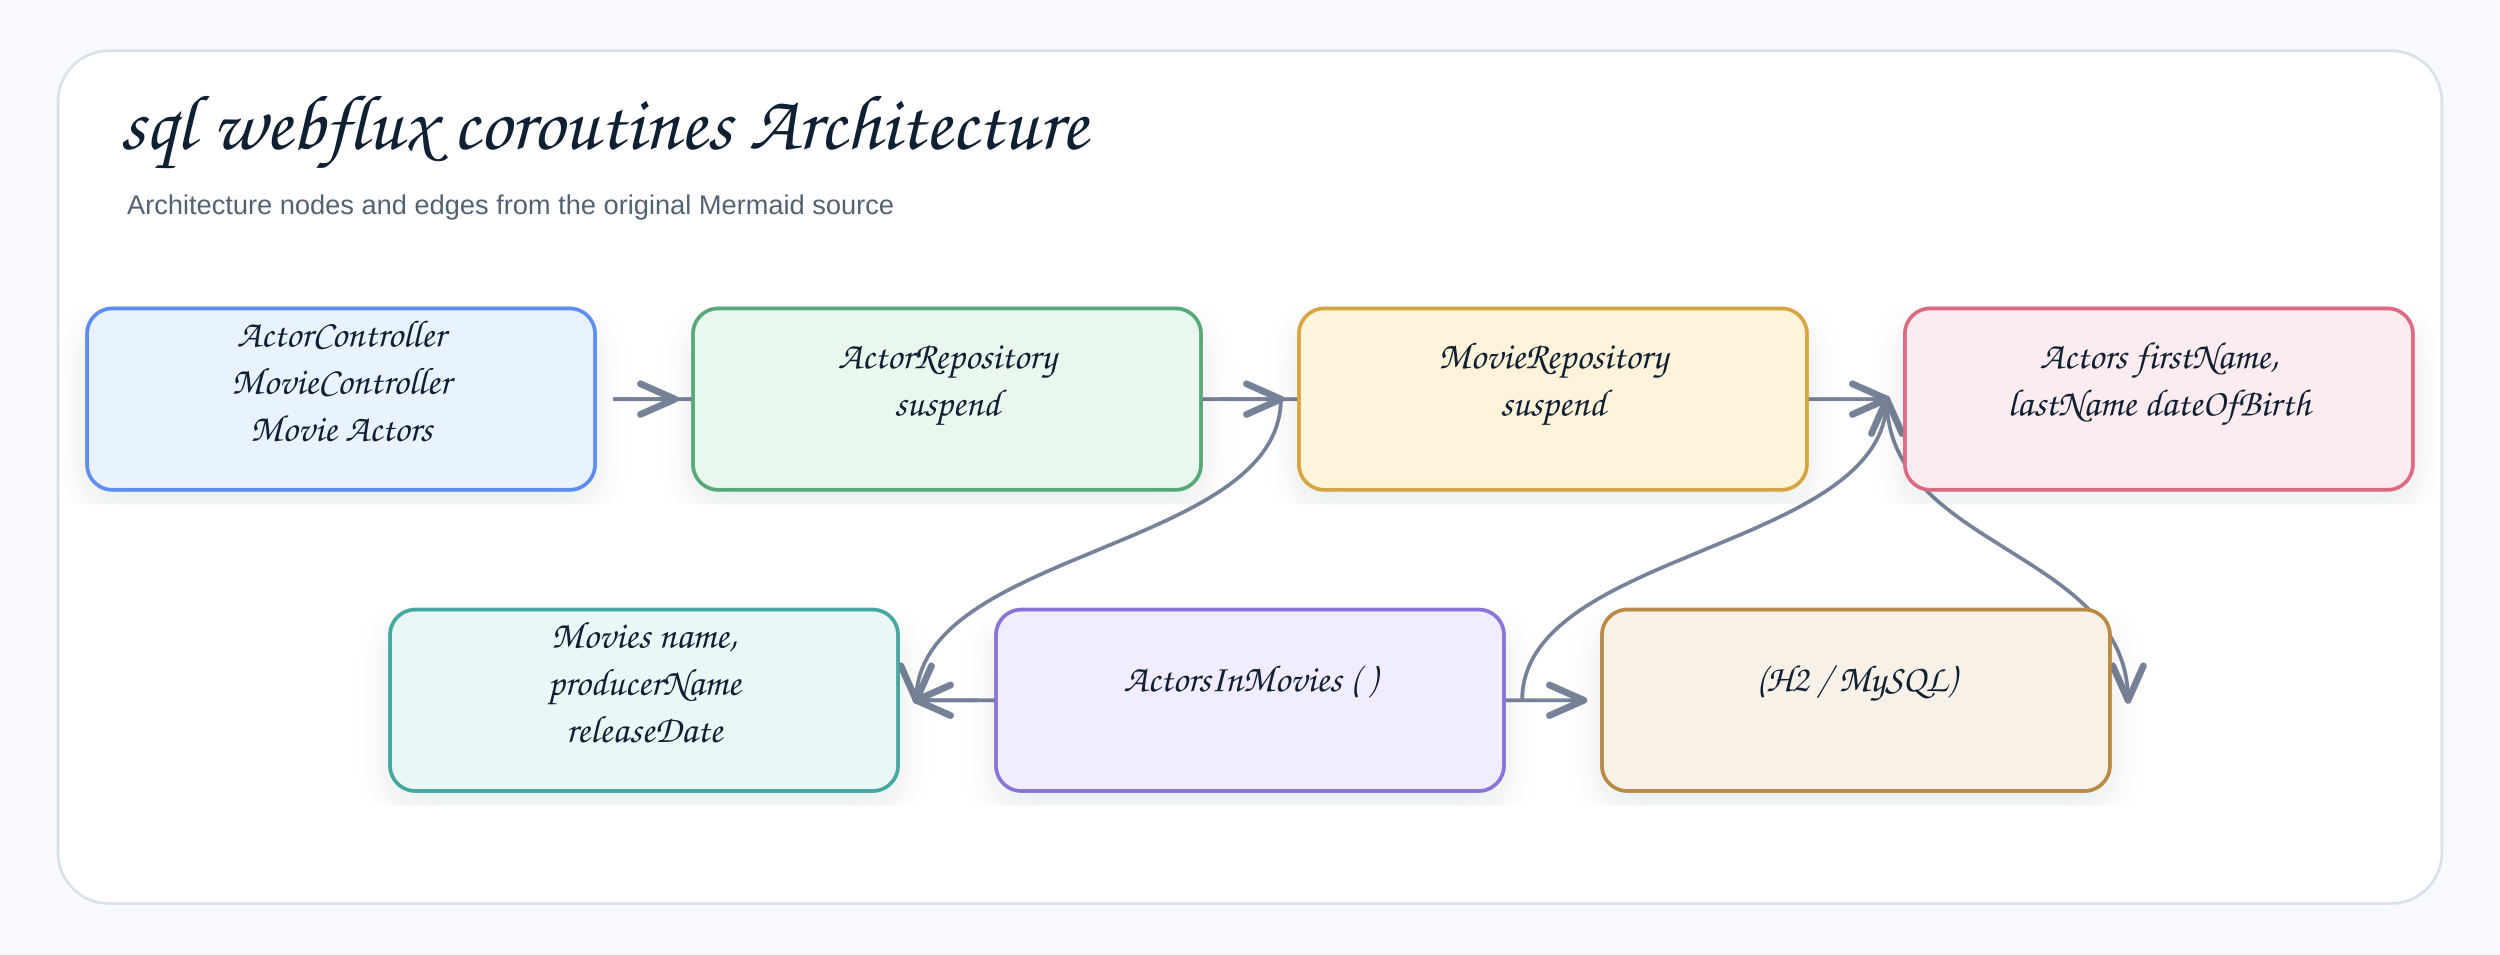
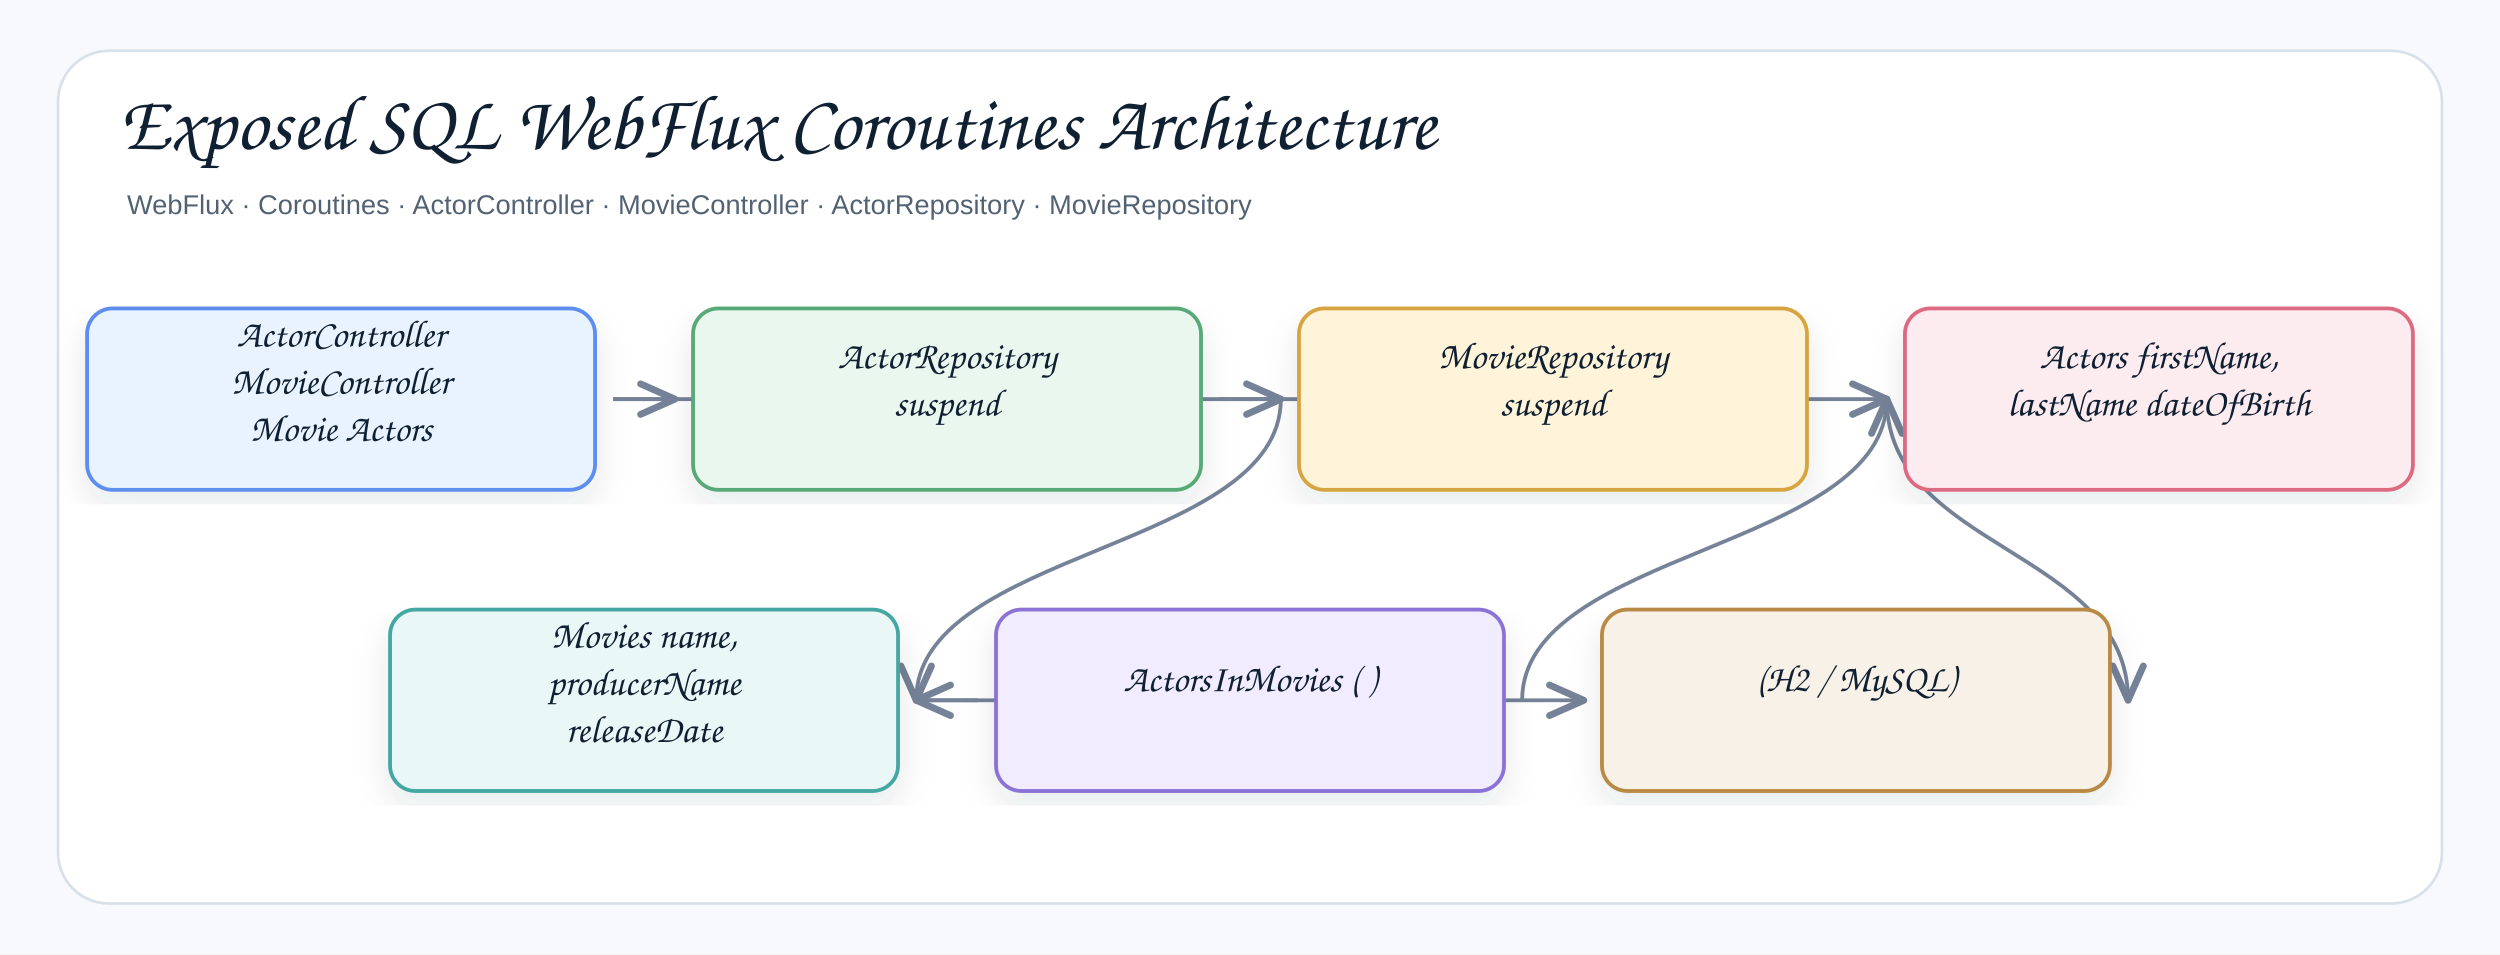
- <svg xmlns="http://www.w3.org/2000/svg" width="1378" height="526" viewBox="0 0 1378 526" role="img" aria-label="sql webflux coroutines Architecture">
+ <svg xmlns="http://www.w3.org/2000/svg" width="1378" height="526" viewBox="0 0 1378 526" role="img" aria-label="Exposed SQL WebFlux Coroutines Architecture">
  <defs>
    <filter id="shadow" x="-8%" y="-8%" width="116%" height="116%">
      <feDropShadow dx="0" dy="8" stdDeviation="9" flood-color="#1f2937" flood-opacity="0.10" />
    </filter>
    <marker id="openArrow" markerWidth="12" markerHeight="10" refX="10" refY="5" orient="auto" markerUnits="strokeWidth">
      <path d="M 1 1 L 10 5 L 1 9" fill="none" stroke="#758297" stroke-width="1.8" stroke-linecap="round" stroke-linejoin="round" />
    </marker>
    <marker id="inherit" markerWidth="14" markerHeight="12" refX="12" refY="6" orient="auto" markerUnits="strokeWidth">
      <path d="M 0 1 L 12 6 L 0 11 Z" fill="#ffffff" stroke="#758297" stroke-width="1.8" />
    </marker>
    <style>
    .canvas{fill:#f7f9fc}.frame{fill:#fff;stroke:#d8e0ea;stroke-width:1.5}
    .title{font-family:"Architects Daughter","Comic Sans MS","Comic Sans",cursive;font-size:43px;font-weight:400;fill:#102033}
    .subtitle{font-family:"Comic Sans MS","Comic Sans","Comic Neue",Arial,sans-serif;font-size:15px;font-weight:400;fill:#536273}
    .label{font-family:"Architects Daughter","Comic Sans MS","Comic Sans",cursive;font-size:25px;font-weight:400;fill:#102033}
    .smallLabel{font-family:"Architects Daughter","Comic Sans MS","Comic Sans",cursive;font-size:21px;font-weight:400;fill:#102033}
    .mono{font-family:"Comic Sans MS","Comic Sans","Comic Neue",Arial,sans-serif;font-size:12px;font-weight:400;fill:#102033}
    .small{font-family:"Comic Sans MS","Comic Sans","Comic Neue",Arial,sans-serif;font-size:12px;font-weight:400;fill:#536273}
    .strong{font-family:"Comic Sans MS","Comic Sans","Comic Neue",Arial,sans-serif;font-size:13px;font-weight:400;fill:#102033}
    .card{stroke-width:2.1;filter:url(#shadow)}.compartment{stroke-width:1.5;fill:none}
    .line{stroke:#758297;stroke-width:2.1;fill:none;marker-end:url(#openArrow)}
    .plainLine{stroke:#758297;stroke-width:2.1;fill:none}
    .dashed{stroke:#758297;stroke-width:2.1;stroke-dasharray:7 6;fill:none;marker-end:url(#openArrow)}
    .inheritLine{stroke:#758297;stroke-width:2.2;fill:none;marker-end:url(#inherit)}
    .implLine{stroke:#758297;stroke-width:2.2;stroke-dasharray:8 7;fill:none;marker-end:url(#inherit)}
  </style>
  </defs>
  <rect class="canvas" width="1378" height="526" />
  <rect class="frame" x="32" y="28" width="1314" height="470" rx="28" />
-   <text class="title" x="66" y="82">sql webflux coroutines Architecture</text>
-   <text class="subtitle" x="70" y="118">Architecture nodes and edges from the original Mermaid source</text>
+   <text class="title" x="66" y="82">Exposed SQL WebFlux Coroutines Architecture</text>
+   <text class="subtitle" x="70" y="118">WebFlux · Coroutines · ActorController · MovieController · ActorRepository · MovieRepository</text>
  <path class="line" d="M505 386 C505 386 873 386 873 386" />
  <path class="line" d="M1040 220 C1040 303 1173 303 1173 386" />
  <path class="line" d="M539 386 C539 386 505 386 505 386" />
  <path class="line" d="M839 386 C839 303 1040 303 1040 220" />
  <path class="line" d="M706 220 C706 303 505 303 505 386" />
  <path class="line" d="M672 220 C672 220 1040 220 1040 220" />
  <path class="line" d="M338 220 C338 220 706 220 706 220" />
  <path class="line" d="M338 220 C338 220 372 220 372 220" />
  <g transform="translate(48,170)">
    <rect class="card" x="0" y="0" width="280" height="100" rx="14" fill="#E8F3FF" stroke="#5B8DEF" />
    <text class="smallLabel" x="140" y="21" text-anchor="middle">ActorController</text>
    <text class="smallLabel" x="140" y="47" text-anchor="middle">MovieController</text>
    <text class="smallLabel" x="140" y="73" text-anchor="middle">Movie Actors</text>
  </g>
  <g transform="translate(382,170)">
    <rect class="card" x="0" y="0" width="280" height="100" rx="14" fill="#EAF7EF" stroke="#58A978" />
    <text class="smallLabel" x="140" y="33" text-anchor="middle">ActorRepository</text>
    <text class="smallLabel" x="140" y="59" text-anchor="middle">suspend</text>
  </g>
  <g transform="translate(716,170)">
    <rect class="card" x="0" y="0" width="280" height="100" rx="14" fill="#FFF3D9" stroke="#D6A441" />
    <text class="smallLabel" x="140" y="33" text-anchor="middle">MovieRepository</text>
    <text class="smallLabel" x="140" y="59" text-anchor="middle">suspend</text>
  </g>
  <g transform="translate(1050,170)">
    <rect class="card" x="0" y="0" width="280" height="100" rx="14" fill="#FDECEF" stroke="#DC6B82" />
    <text class="smallLabel" x="140" y="33" text-anchor="middle">Actors firstName,</text>
    <text class="smallLabel" x="140" y="59" text-anchor="middle">lastName dateOfBirth</text>
  </g>
  <g transform="translate(215,336)">
    <rect class="card" x="0" y="0" width="280" height="100" rx="14" fill="#E9F7F6" stroke="#45A7A1" />
    <text class="smallLabel" x="140" y="21" text-anchor="middle">Movies name,</text>
    <text class="smallLabel" x="140" y="47" text-anchor="middle">producerName</text>
    <text class="smallLabel" x="140" y="73" text-anchor="middle">releaseDate</text>
  </g>
  <g transform="translate(549,336)">
    <rect class="card" x="0" y="0" width="280" height="100" rx="14" fill="#F1ECFF" stroke="#8A72D6" />
    <text class="smallLabel" x="140" y="45" text-anchor="middle">ActorsInMovies ( )</text>
  </g>
  <g transform="translate(883,336)">
    <rect class="card" x="0" y="0" width="280" height="100" rx="14" fill="#F7F1E7" stroke="#B88A44" />
    <text class="smallLabel" x="140" y="45" text-anchor="middle">(H2 / MySQL)</text>
  </g>
</svg>
